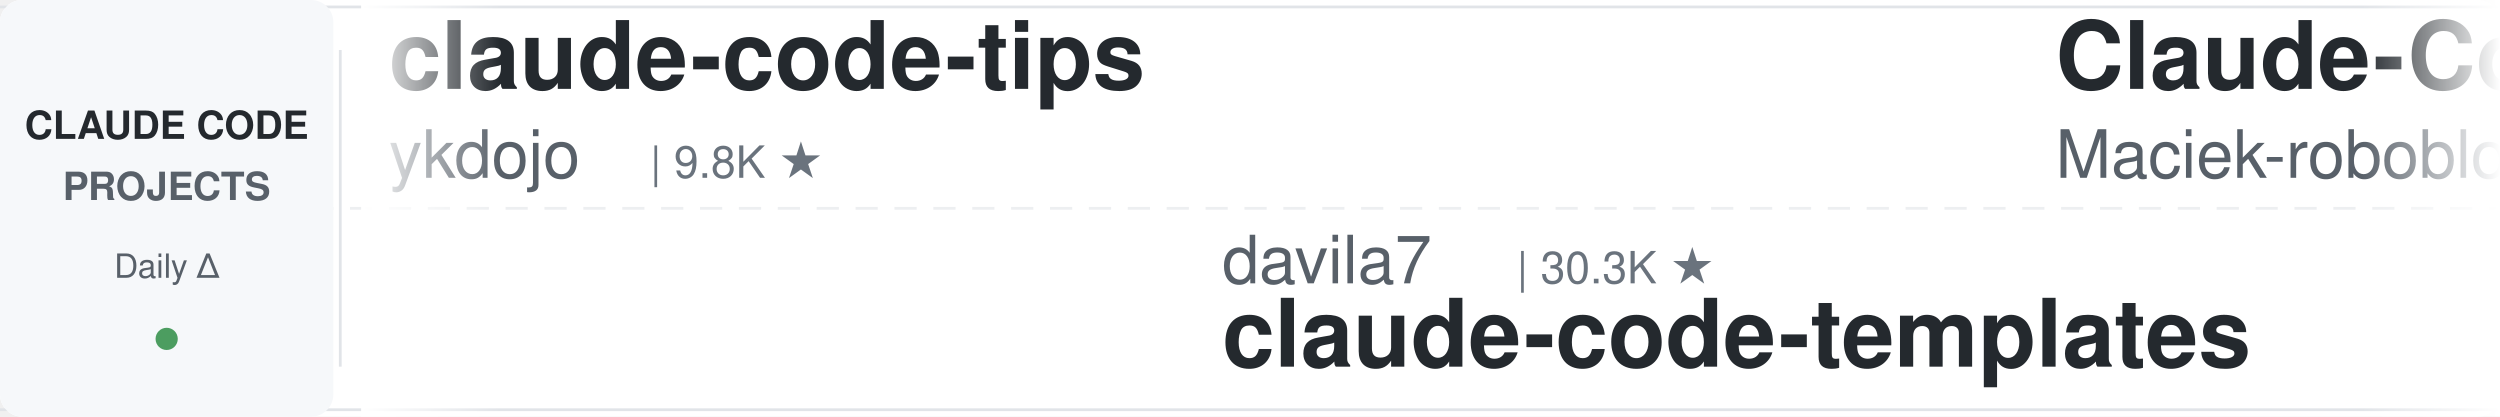
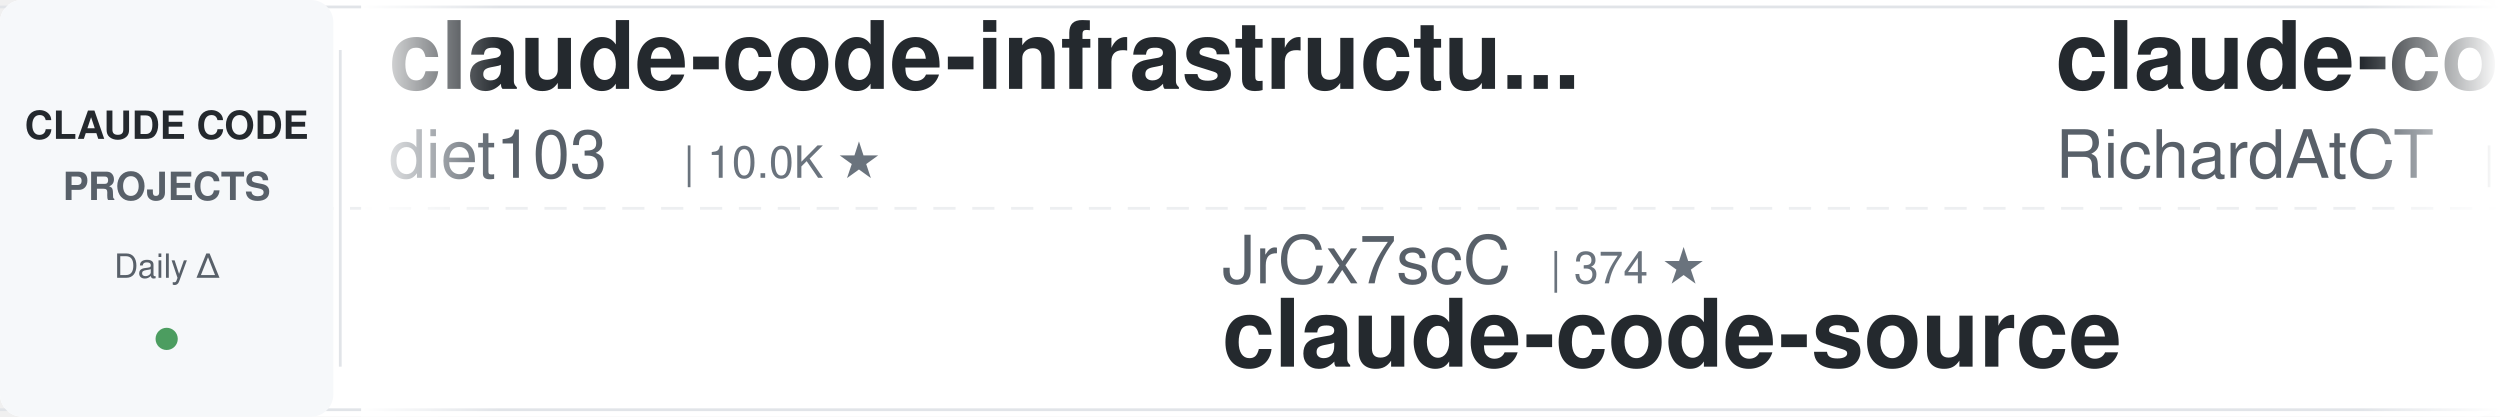
<svg xmlns="http://www.w3.org/2000/svg" width="900" height="150">
  <defs>
    <linearGradient id="leftFade" x1="0%" y1="0%" x2="100%" y2="0%">
      <stop offset="0%" style="stop-color:#ffffff;stop-opacity:1" />
      <stop offset="100%" style="stop-color:#ffffff;stop-opacity:0" />
    </linearGradient>
    <linearGradient id="rightFade" x1="0%" y1="0%" x2="100%" y2="0%">
      <stop offset="0%" style="stop-color:#ffffff;stop-opacity:0" />
      <stop offset="100%" style="stop-color:#ffffff;stop-opacity:1" />
    </linearGradient>
  </defs>
  <rect width="900" height="150" fill="#ffffff" rx="8" />
  <rect x="0" y="2" width="900" height="1" fill="#e1e4e8" />
  <rect x="0" y="147" width="900" height="1" fill="#e1e4e8" />
  <line x1="0" y1="75" x2="900" y2="75" stroke="#e1e4e8" stroke-width="1" stroke-dasharray="8 6" opacity="0.6" />
  <rect x="0" y="0" width="120" height="150" fill="#f6f8fa" rx="8" />
  <text x="60" y="50" font-family="-apple-system, BlinkMacSystemFont, 'Segoe UI', Helvetica, Arial, sans-serif" font-size="14" font-weight="600" fill="#24292e" text-anchor="middle">CLAUDE CODE</text>
  <text x="60" y="72" font-family="-apple-system, BlinkMacSystemFont, 'Segoe UI', Helvetica, Arial, sans-serif" font-size="14" font-weight="600" fill="#586069" text-anchor="middle">PROJECTS</text>
  <text x="60" y="100" font-family="-apple-system, BlinkMacSystemFont, 'Segoe UI', Helvetica, Arial, sans-serif" font-size="12" font-weight="500" fill="#586069" text-anchor="middle">Daily Δ</text>
  <circle cx="60" cy="122" r="4" fill="#22863a" opacity="0.8" />
  <rect x="122" y="18" width="1" height="114" fill="#e1e4e8" />
  <clipPath id="tickerClip">
    <rect x="130" y="0" width="770" height="150" />
  </clipPath>
  <g clip-path="url(#tickerClip)">
    <g id="tickerItems">
      <animateTransform attributeName="transform" attributeType="XML" type="translate" from="0 0" to="-3000 0" dur="54s" repeatCount="indefinite" />
      <g transform="translate(0, 0)">
-         <text x="140" y="32" font-family="-apple-system, BlinkMacSystemFont, 'Segoe UI', Helvetica, Arial, sans-serif" font-size="34" font-weight="600" fill="#24292e">claude-code-tips</text>
-         <text x="140" y="64" font-family="-apple-system, BlinkMacSystemFont, 'Segoe UI', Helvetica, Arial, sans-serif" font-size="24" font-weight="400" fill="#586069">ykdojo</text>
-         <text x="234" y="64" font-family="-apple-system, BlinkMacSystemFont, 'Segoe UI', Helvetica, Arial, sans-serif" font-size="16" font-weight="500" fill="#6a737d">| 9.8K ★</text>
+         <text x="140" y="32" font-family="-apple-system, BlinkMacSystemFont, 'Segoe UI', Helvetica, Arial, sans-serif" font-size="34" font-weight="600" fill="#24292e">claude-code-infrastructu...</text>
+         <text x="140" y="64" font-family="-apple-system, BlinkMacSystemFont, 'Segoe UI', Helvetica, Arial, sans-serif" font-size="24" font-weight="400" fill="#586069">diet103</text>
+         <text x="246" y="64" font-family="-apple-system, BlinkMacSystemFont, 'Segoe UI', Helvetica, Arial, sans-serif" font-size="16" font-weight="500" fill="#6a737d">| 10.0K ★</text>
      </g>
      <g transform="translate(300, 0)">
-         <text x="140" y="102" font-family="-apple-system, BlinkMacSystemFont, 'Segoe UI', Helvetica, Arial, sans-serif" font-size="24" font-weight="400" fill="#586069">davila7</text>
-         <text x="246" y="102" font-family="-apple-system, BlinkMacSystemFont, 'Segoe UI', Helvetica, Arial, sans-serif" font-size="16" font-weight="500" fill="#6a737d">| 30.3K ★</text>
-         <text x="140" y="132" font-family="-apple-system, BlinkMacSystemFont, 'Segoe UI', Helvetica, Arial, sans-serif" font-size="34" font-weight="600" fill="#24292e">claude-code-templates</text>
+         <text x="140" y="102" font-family="-apple-system, BlinkMacSystemFont, 'Segoe UI', Helvetica, Arial, sans-serif" font-size="24" font-weight="400" fill="#586069">JrCx7scC</text>
+         <text x="258" y="102" font-family="-apple-system, BlinkMacSystemFont, 'Segoe UI', Helvetica, Arial, sans-serif" font-size="16" font-weight="500" fill="#6a737d">| 374 ★</text>
+         <text x="140" y="132" font-family="-apple-system, BlinkMacSystemFont, 'Segoe UI', Helvetica, Arial, sans-serif" font-size="34" font-weight="600" fill="#24292e">claude-code-source</text>
      </g>
      <g transform="translate(600, 0)">
-         <text x="140" y="32" font-family="-apple-system, BlinkMacSystemFont, 'Segoe UI', Helvetica, Arial, sans-serif" font-size="34" font-weight="600" fill="#24292e">Claude-Code-Usage-Monito...</text>
-         <text x="140" y="64" font-family="-apple-system, BlinkMacSystemFont, 'Segoe UI', Helvetica, Arial, sans-serif" font-size="24" font-weight="400" fill="#586069">Maciek-roboblog</text>
-         <text x="342" y="64" font-family="-apple-system, BlinkMacSystemFont, 'Segoe UI', Helvetica, Arial, sans-serif" font-size="16" font-weight="500" fill="#6a737d">| 8.6K ★</text>
+         <text x="140" y="32" font-family="-apple-system, BlinkMacSystemFont, 'Segoe UI', Helvetica, Arial, sans-serif" font-size="34" font-weight="600" fill="#24292e">claude-code-telegram</text>
+         <text x="140" y="64" font-family="-apple-system, BlinkMacSystemFont, 'Segoe UI', Helvetica, Arial, sans-serif" font-size="24" font-weight="400" fill="#586069">RichardAtCT</text>
+         <text x="294" y="64" font-family="-apple-system, BlinkMacSystemFont, 'Segoe UI', Helvetica, Arial, sans-serif" font-size="16" font-weight="500" fill="#6a737d">| 2.8K ★</text>
      </g>
      <g transform="translate(900, 0)">
+         <text x="140" y="102" font-family="-apple-system, BlinkMacSystemFont, 'Segoe UI', Helvetica, Arial, sans-serif" font-size="24" font-weight="400" fill="#586069">anthropics</text>
+         <text x="282" y="102" font-family="-apple-system, BlinkMacSystemFont, 'Segoe UI', Helvetica, Arial, sans-serif" font-size="16" font-weight="500" fill="#6a737d">| 170.7K ★</text>
+         <text x="140" y="132" font-family="-apple-system, BlinkMacSystemFont, 'Segoe UI', Helvetica, Arial, sans-serif" font-size="34" font-weight="600" fill="#24292e">skills</text>
+       </g>
+       <g transform="translate(1200, 0)">
+         <text x="140" y="32" font-family="-apple-system, BlinkMacSystemFont, 'Segoe UI', Helvetica, Arial, sans-serif" font-size="34" font-weight="600" fill="#24292e">sc-claude-code-files</text>
+         <text x="140" y="64" font-family="-apple-system, BlinkMacSystemFont, 'Segoe UI', Helvetica, Arial, sans-serif" font-size="24" font-weight="400" fill="#586069">https-deeplearning-ai</text>
+         <text x="414" y="64" font-family="-apple-system, BlinkMacSystemFont, 'Segoe UI', Helvetica, Arial, sans-serif" font-size="16" font-weight="500" fill="#6a737d">| 544 ★</text>
+       </g>
+       <g transform="translate(1500, 0)">
+         <text x="140" y="102" font-family="-apple-system, BlinkMacSystemFont, 'Segoe UI', Helvetica, Arial, sans-serif" font-size="24" font-weight="400" fill="#586069">OneRedOak</text>
+         <text x="270" y="102" font-family="-apple-system, BlinkMacSystemFont, 'Segoe UI', Helvetica, Arial, sans-serif" font-size="16" font-weight="500" fill="#6a737d">| 3.9K ★</text>
+         <text x="140" y="132" font-family="-apple-system, BlinkMacSystemFont, 'Segoe UI', Helvetica, Arial, sans-serif" font-size="34" font-weight="600" fill="#24292e">claude-code-workflows</text>
+       </g>
+       <g transform="translate(1800, 0)">
+         <text x="140" y="32" font-family="-apple-system, BlinkMacSystemFont, 'Segoe UI', Helvetica, Arial, sans-serif" font-size="34" font-weight="600" fill="#24292e">claude-code-rust</text>
+         <text x="140" y="64" font-family="-apple-system, BlinkMacSystemFont, 'Segoe UI', Helvetica, Arial, sans-serif" font-size="24" font-weight="400" fill="#586069">lorryjovens-hub</text>
+         <text x="342" y="64" font-family="-apple-system, BlinkMacSystemFont, 'Segoe UI', Helvetica, Arial, sans-serif" font-size="16" font-weight="500" fill="#6a737d">| 1.7K ★</text>
+       </g>
+       <g transform="translate(2100, 0)">
+         <text x="140" y="102" font-family="-apple-system, BlinkMacSystemFont, 'Segoe UI', Helvetica, Arial, sans-serif" font-size="24" font-weight="400" fill="#586069">anthropics</text>
+         <text x="282" y="102" font-family="-apple-system, BlinkMacSystemFont, 'Segoe UI', Helvetica, Arial, sans-serif" font-size="16" font-weight="500" fill="#6a737d">| 950 ★</text>
+         <text x="140" y="132" font-family="-apple-system, BlinkMacSystemFont, 'Segoe UI', Helvetica, Arial, sans-serif" font-size="34" font-weight="600" fill="#24292e">claude-code-base-action</text>
+       </g>
+       <g transform="translate(2400, 0)">
+         <text x="140" y="32" font-family="-apple-system, BlinkMacSystemFont, 'Segoe UI', Helvetica, Arial, sans-serif" font-size="34" font-weight="600" fill="#24292e">claude-code-system-promp...</text>
+         <text x="140" y="64" font-family="-apple-system, BlinkMacSystemFont, 'Segoe UI', Helvetica, Arial, sans-serif" font-size="24" font-weight="400" fill="#586069">Piebald-AI</text>
+         <text x="282" y="64" font-family="-apple-system, BlinkMacSystemFont, 'Segoe UI', Helvetica, Arial, sans-serif" font-size="16" font-weight="500" fill="#6a737d">| 12.4K ★</text>
+       </g>
+       <g transform="translate(2700, 0)">
        <text x="140" y="102" font-family="-apple-system, BlinkMacSystemFont, 'Segoe UI', Helvetica, Arial, sans-serif" font-size="24" font-weight="400" fill="#586069">Chachamaru127</text>
        <text x="318" y="102" font-family="-apple-system, BlinkMacSystemFont, 'Segoe UI', Helvetica, Arial, sans-serif" font-size="16" font-weight="500" fill="#6a737d">| 3.1K ★</text>
        <text x="140" y="132" font-family="-apple-system, BlinkMacSystemFont, 'Segoe UI', Helvetica, Arial, sans-serif" font-size="34" font-weight="600" fill="#24292e">claude-code-harness</text>
      </g>
-       <g transform="translate(1200, 0)">
-         <text x="140" y="32" font-family="-apple-system, BlinkMacSystemFont, 'Segoe UI', Helvetica, Arial, sans-serif" font-size="34" font-weight="600" fill="#24292e">claude-code-book</text>
-         <text x="140" y="64" font-family="-apple-system, BlinkMacSystemFont, 'Segoe UI', Helvetica, Arial, sans-serif" font-size="24" font-weight="400" fill="#586069">lintsinghua</text>
-         <text x="294" y="64" font-family="-apple-system, BlinkMacSystemFont, 'Segoe UI', Helvetica, Arial, sans-serif" font-size="16" font-weight="500" fill="#6a737d">| 4.1K ★</text>
+       <g transform="translate(3000, 0)">
+         <text x="140" y="32" font-family="-apple-system, BlinkMacSystemFont, 'Segoe UI', Helvetica, Arial, sans-serif" font-size="34" font-weight="600" fill="#24292e">claude-code-infrastructu...</text>
+         <text x="140" y="64" font-family="-apple-system, BlinkMacSystemFont, 'Segoe UI', Helvetica, Arial, sans-serif" font-size="24" font-weight="400" fill="#586069">diet103</text>
+         <text x="246" y="64" font-family="-apple-system, BlinkMacSystemFont, 'Segoe UI', Helvetica, Arial, sans-serif" font-size="16" font-weight="500" fill="#6a737d">| 10.0K ★</text>
      </g>
-       <g transform="translate(1500, 0)">
-         <text x="140" y="102" font-family="-apple-system, BlinkMacSystemFont, 'Segoe UI', Helvetica, Arial, sans-serif" font-size="24" font-weight="400" fill="#586069">hangsman</text>
-         <text x="258" y="102" font-family="-apple-system, BlinkMacSystemFont, 'Segoe UI', Helvetica, Arial, sans-serif" font-size="16" font-weight="500" fill="#6a737d">| 790 ★</text>
+       <g transform="translate(3300, 0)">
+         <text x="140" y="102" font-family="-apple-system, BlinkMacSystemFont, 'Segoe UI', Helvetica, Arial, sans-serif" font-size="24" font-weight="400" fill="#586069">JrCx7scC</text>
+         <text x="258" y="102" font-family="-apple-system, BlinkMacSystemFont, 'Segoe UI', Helvetica, Arial, sans-serif" font-size="16" font-weight="500" fill="#6a737d">| 374 ★</text>
        <text x="140" y="132" font-family="-apple-system, BlinkMacSystemFont, 'Segoe UI', Helvetica, Arial, sans-serif" font-size="34" font-weight="600" fill="#24292e">claude-code-source</text>
      </g>
-       <g transform="translate(1800, 0)">
-         <text x="140" y="32" font-family="-apple-system, BlinkMacSystemFont, 'Segoe UI', Helvetica, Arial, sans-serif" font-size="34" font-weight="600" fill="#24292e">claude_codex_bridge</text>
-         <text x="140" y="64" font-family="-apple-system, BlinkMacSystemFont, 'Segoe UI', Helvetica, Arial, sans-serif" font-size="24" font-weight="400" fill="#586069">SeemSeam</text>
-         <text x="258" y="64" font-family="-apple-system, BlinkMacSystemFont, 'Segoe UI', Helvetica, Arial, sans-serif" font-size="16" font-weight="500" fill="#6a737d">| 3.4K ★</text>
-       </g>
-       <g transform="translate(2100, 0)">
-         <text x="140" y="102" font-family="-apple-system, BlinkMacSystemFont, 'Segoe UI', Helvetica, Arial, sans-serif" font-size="24" font-weight="400" fill="#586069">rohitg00</text>
-         <text x="258" y="102" font-family="-apple-system, BlinkMacSystemFont, 'Segoe UI', Helvetica, Arial, sans-serif" font-size="16" font-weight="500" fill="#6a737d">| 2.5K ★</text>
-         <text x="140" y="132" font-family="-apple-system, BlinkMacSystemFont, 'Segoe UI', Helvetica, Arial, sans-serif" font-size="34" font-weight="600" fill="#24292e">awesome-claude-code-tool...</text>
-       </g>
-       <g transform="translate(2400, 0)">
-         <text x="140" y="32" font-family="-apple-system, BlinkMacSystemFont, 'Segoe UI', Helvetica, Arial, sans-serif" font-size="34" font-weight="600" fill="#24292e">claude-code-hub</text>
-         <text x="140" y="64" font-family="-apple-system, BlinkMacSystemFont, 'Segoe UI', Helvetica, Arial, sans-serif" font-size="24" font-weight="400" fill="#586069">ding113</text>
-         <text x="246" y="64" font-family="-apple-system, BlinkMacSystemFont, 'Segoe UI', Helvetica, Arial, sans-serif" font-size="16" font-weight="500" fill="#6a737d">| 3.3K ★</text>
-       </g>
-       <g transform="translate(2700, 0)">
-         <text x="140" y="102" font-family="-apple-system, BlinkMacSystemFont, 'Segoe UI', Helvetica, Arial, sans-serif" font-size="24" font-weight="400" fill="#586069">nicedreamzapp</text>
-         <text x="318" y="102" font-family="-apple-system, BlinkMacSystemFont, 'Segoe UI', Helvetica, Arial, sans-serif" font-size="16" font-weight="500" fill="#6a737d">| 3.2K ★</text>
-         <text x="140" y="132" font-family="-apple-system, BlinkMacSystemFont, 'Segoe UI', Helvetica, Arial, sans-serif" font-size="34" font-weight="600" fill="#24292e">claude-code-local</text>
-       </g>
-       <g transform="translate(3000, 0)">
-         <text x="140" y="32" font-family="-apple-system, BlinkMacSystemFont, 'Segoe UI', Helvetica, Arial, sans-serif" font-size="34" font-weight="600" fill="#24292e">claude-code-tips</text>
-         <text x="140" y="64" font-family="-apple-system, BlinkMacSystemFont, 'Segoe UI', Helvetica, Arial, sans-serif" font-size="24" font-weight="400" fill="#586069">ykdojo</text>
-         <text x="234" y="64" font-family="-apple-system, BlinkMacSystemFont, 'Segoe UI', Helvetica, Arial, sans-serif" font-size="16" font-weight="500" fill="#6a737d">| 9.8K ★</text>
-       </g>
-       <g transform="translate(3300, 0)">
-         <text x="140" y="102" font-family="-apple-system, BlinkMacSystemFont, 'Segoe UI', Helvetica, Arial, sans-serif" font-size="24" font-weight="400" fill="#586069">davila7</text>
-         <text x="246" y="102" font-family="-apple-system, BlinkMacSystemFont, 'Segoe UI', Helvetica, Arial, sans-serif" font-size="16" font-weight="500" fill="#6a737d">| 30.3K ★</text>
-         <text x="140" y="132" font-family="-apple-system, BlinkMacSystemFont, 'Segoe UI', Helvetica, Arial, sans-serif" font-size="34" font-weight="600" fill="#24292e">claude-code-templates</text>
-       </g>
      <g transform="translate(3600, 0)">
-         <text x="140" y="32" font-family="-apple-system, BlinkMacSystemFont, 'Segoe UI', Helvetica, Arial, sans-serif" font-size="34" font-weight="600" fill="#24292e">Claude-Code-Usage-Monito...</text>
-         <text x="140" y="64" font-family="-apple-system, BlinkMacSystemFont, 'Segoe UI', Helvetica, Arial, sans-serif" font-size="24" font-weight="400" fill="#586069">Maciek-roboblog</text>
-         <text x="342" y="64" font-family="-apple-system, BlinkMacSystemFont, 'Segoe UI', Helvetica, Arial, sans-serif" font-size="16" font-weight="500" fill="#6a737d">| 8.6K ★</text>
+         <text x="140" y="32" font-family="-apple-system, BlinkMacSystemFont, 'Segoe UI', Helvetica, Arial, sans-serif" font-size="34" font-weight="600" fill="#24292e">claude-code-telegram</text>
+         <text x="140" y="64" font-family="-apple-system, BlinkMacSystemFont, 'Segoe UI', Helvetica, Arial, sans-serif" font-size="24" font-weight="400" fill="#586069">RichardAtCT</text>
+         <text x="294" y="64" font-family="-apple-system, BlinkMacSystemFont, 'Segoe UI', Helvetica, Arial, sans-serif" font-size="16" font-weight="500" fill="#6a737d">| 2.8K ★</text>
      </g>
      <g transform="translate(3900, 0)">
-         <text x="140" y="102" font-family="-apple-system, BlinkMacSystemFont, 'Segoe UI', Helvetica, Arial, sans-serif" font-size="24" font-weight="400" fill="#586069">Chachamaru127</text>
-         <text x="318" y="102" font-family="-apple-system, BlinkMacSystemFont, 'Segoe UI', Helvetica, Arial, sans-serif" font-size="16" font-weight="500" fill="#6a737d">| 3.1K ★</text>
-         <text x="140" y="132" font-family="-apple-system, BlinkMacSystemFont, 'Segoe UI', Helvetica, Arial, sans-serif" font-size="34" font-weight="600" fill="#24292e">claude-code-harness</text>
+         <text x="140" y="102" font-family="-apple-system, BlinkMacSystemFont, 'Segoe UI', Helvetica, Arial, sans-serif" font-size="24" font-weight="400" fill="#586069">anthropics</text>
+         <text x="282" y="102" font-family="-apple-system, BlinkMacSystemFont, 'Segoe UI', Helvetica, Arial, sans-serif" font-size="16" font-weight="500" fill="#6a737d">| 170.7K ★</text>
+         <text x="140" y="132" font-family="-apple-system, BlinkMacSystemFont, 'Segoe UI', Helvetica, Arial, sans-serif" font-size="34" font-weight="600" fill="#24292e">skills</text>
      </g>
    </g>
  </g>
  <rect x="130" y="0" width="50" height="150" fill="url(#leftFade)" />
  <rect x="850" y="0" width="50" height="150" fill="url(#rightFade)" />
</svg>
